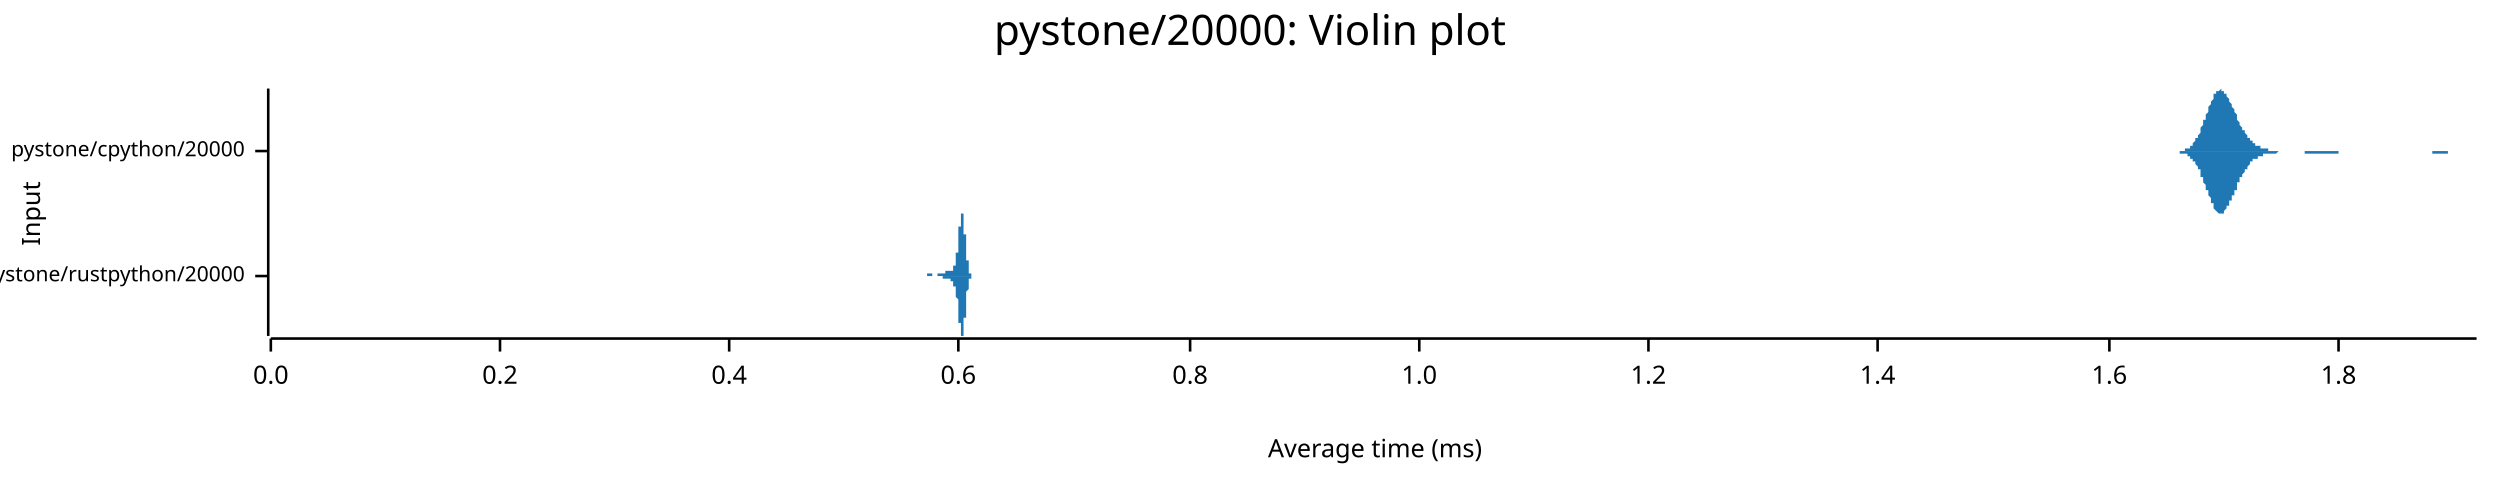
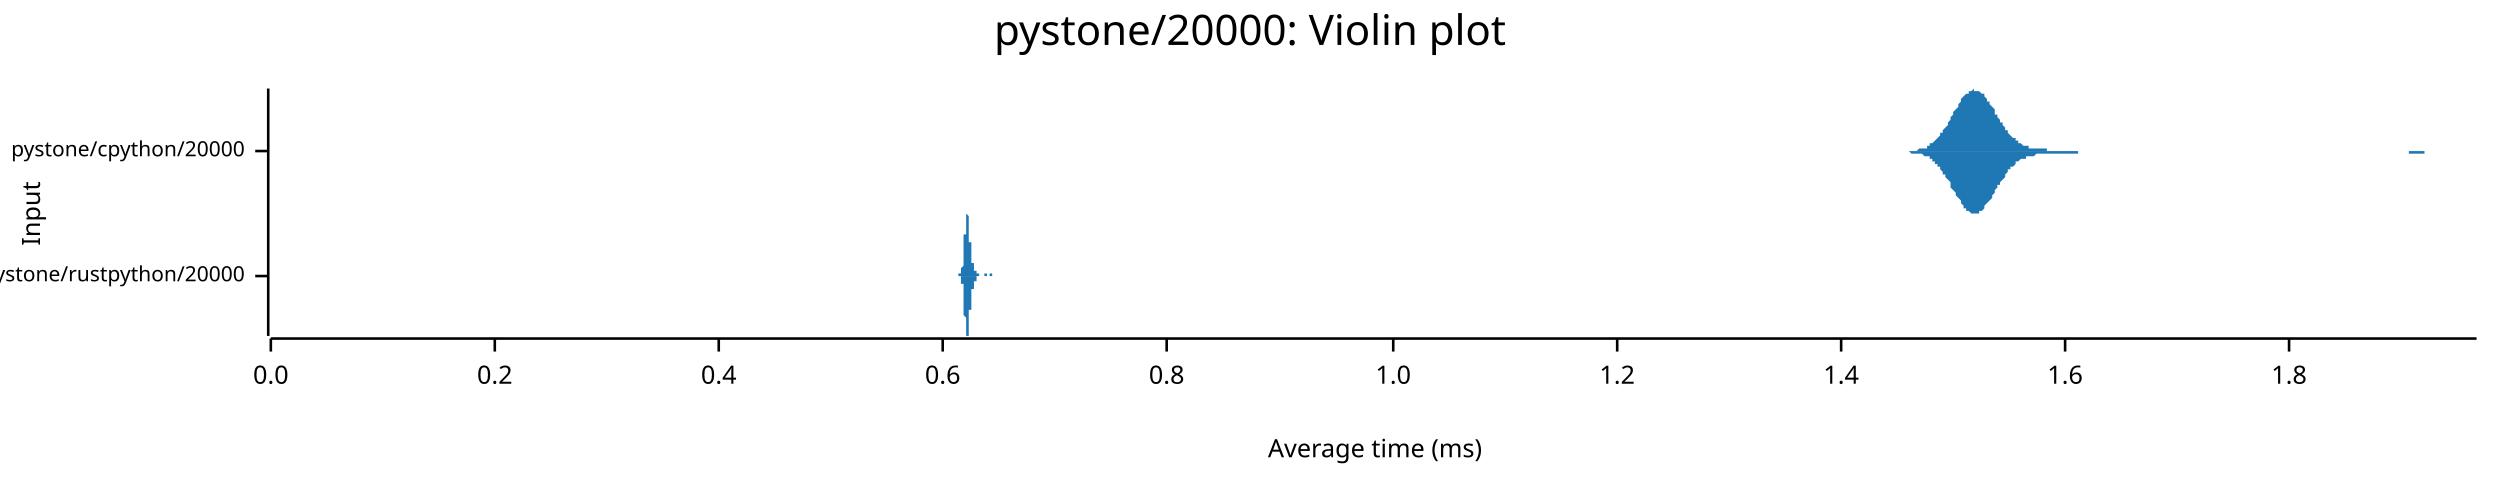
<svg xmlns="http://www.w3.org/2000/svg" width="960" height="186" viewBox="0 0 960 186">
  <text x="480" y="5" dy="0.76em" text-anchor="middle" font-family="sans-serif" font-size="16.129" opacity="1" fill="#000000">
pystone/20000: Violin plot
</text>
  <text x="8" y="82" dy="0.76em" text-anchor="middle" font-family="sans-serif" font-size="9.677" opacity="1" fill="#000000" transform="rotate(270, 8, 82)">
Input
</text>
  <text x="528" y="178" dy="-0.5ex" text-anchor="middle" font-family="sans-serif" font-size="9.677" opacity="1" fill="#000000">
Average time (ms)
</text>
  <polyline fill="none" opacity="1" stroke="#000000" stroke-width="1" points="103,34 103,129 " />
  <text x="94" y="106" dy="0.5ex" text-anchor="end" font-family="sans-serif" font-size="8.065" opacity="1" fill="#000000">
pystone/rustpython/20000
</text>
  <polyline fill="none" opacity="1" stroke="#000000" stroke-width="1" points="98,106 103,106 " />
  <text x="94" y="58" dy="0.5ex" text-anchor="end" font-family="sans-serif" font-size="8.065" opacity="1" fill="#000000">
pystone/cpython/20000
</text>
  <polyline fill="none" opacity="1" stroke="#000000" stroke-width="1" points="98,58 103,58 " />
  <polyline fill="none" opacity="1" stroke="#000000" stroke-width="1" points="104,130 951,130 " />
  <text x="104" y="140" dy="0.76em" text-anchor="middle" font-family="sans-serif" font-size="9.677" opacity="1" fill="#000000">
0.0
</text>
  <polyline fill="none" opacity="1" stroke="#000000" stroke-width="1" points="104,130 104,135 " />
-   <text x="192" y="140" dy="0.76em" text-anchor="middle" font-family="sans-serif" font-size="9.677" opacity="1" fill="#000000">
+   <text x="190" y="140" dy="0.76em" text-anchor="middle" font-family="sans-serif" font-size="9.677" opacity="1" fill="#000000">
0.2
</text>
-   <polyline fill="none" opacity="1" stroke="#000000" stroke-width="1" points="192,130 192,135 " />
-   <text x="280" y="140" dy="0.76em" text-anchor="middle" font-family="sans-serif" font-size="9.677" opacity="1" fill="#000000">
+   <polyline fill="none" opacity="1" stroke="#000000" stroke-width="1" points="190,130 190,135 " />
+   <text x="276" y="140" dy="0.76em" text-anchor="middle" font-family="sans-serif" font-size="9.677" opacity="1" fill="#000000">
0.4
</text>
-   <polyline fill="none" opacity="1" stroke="#000000" stroke-width="1" points="280,130 280,135 " />
-   <text x="368" y="140" dy="0.76em" text-anchor="middle" font-family="sans-serif" font-size="9.677" opacity="1" fill="#000000">
+   <polyline fill="none" opacity="1" stroke="#000000" stroke-width="1" points="276,130 276,135 " />
+   <text x="362" y="140" dy="0.76em" text-anchor="middle" font-family="sans-serif" font-size="9.677" opacity="1" fill="#000000">
0.6
</text>
-   <polyline fill="none" opacity="1" stroke="#000000" stroke-width="1" points="368,130 368,135 " />
-   <text x="457" y="140" dy="0.76em" text-anchor="middle" font-family="sans-serif" font-size="9.677" opacity="1" fill="#000000">
+   <polyline fill="none" opacity="1" stroke="#000000" stroke-width="1" points="362,130 362,135 " />
+   <text x="448" y="140" dy="0.76em" text-anchor="middle" font-family="sans-serif" font-size="9.677" opacity="1" fill="#000000">
0.8
</text>
-   <polyline fill="none" opacity="1" stroke="#000000" stroke-width="1" points="457,130 457,135 " />
-   <text x="545" y="140" dy="0.76em" text-anchor="middle" font-family="sans-serif" font-size="9.677" opacity="1" fill="#000000">
+   <polyline fill="none" opacity="1" stroke="#000000" stroke-width="1" points="448,130 448,135 " />
+   <text x="535" y="140" dy="0.76em" text-anchor="middle" font-family="sans-serif" font-size="9.677" opacity="1" fill="#000000">
1.0
</text>
-   <polyline fill="none" opacity="1" stroke="#000000" stroke-width="1" points="545,130 545,135 " />
-   <text x="633" y="140" dy="0.76em" text-anchor="middle" font-family="sans-serif" font-size="9.677" opacity="1" fill="#000000">
+   <polyline fill="none" opacity="1" stroke="#000000" stroke-width="1" points="535,130 535,135 " />
+   <text x="621" y="140" dy="0.76em" text-anchor="middle" font-family="sans-serif" font-size="9.677" opacity="1" fill="#000000">
1.2
</text>
-   <polyline fill="none" opacity="1" stroke="#000000" stroke-width="1" points="633,130 633,135 " />
-   <text x="721" y="140" dy="0.76em" text-anchor="middle" font-family="sans-serif" font-size="9.677" opacity="1" fill="#000000">
+   <polyline fill="none" opacity="1" stroke="#000000" stroke-width="1" points="621,130 621,135 " />
+   <text x="707" y="140" dy="0.76em" text-anchor="middle" font-family="sans-serif" font-size="9.677" opacity="1" fill="#000000">
1.4
</text>
-   <polyline fill="none" opacity="1" stroke="#000000" stroke-width="1" points="721,130 721,135 " />
-   <text x="810" y="140" dy="0.76em" text-anchor="middle" font-family="sans-serif" font-size="9.677" opacity="1" fill="#000000">
+   <polyline fill="none" opacity="1" stroke="#000000" stroke-width="1" points="707,130 707,135 " />
+   <text x="793" y="140" dy="0.76em" text-anchor="middle" font-family="sans-serif" font-size="9.677" opacity="1" fill="#000000">
1.6
</text>
-   <polyline fill="none" opacity="1" stroke="#000000" stroke-width="1" points="810,130 810,135 " />
-   <text x="898" y="140" dy="0.76em" text-anchor="middle" font-family="sans-serif" font-size="9.677" opacity="1" fill="#000000">
+   <polyline fill="none" opacity="1" stroke="#000000" stroke-width="1" points="793,130 793,135 " />
+   <text x="879" y="140" dy="0.76em" text-anchor="middle" font-family="sans-serif" font-size="9.677" opacity="1" fill="#000000">
1.8
</text>
-   <polyline fill="none" opacity="1" stroke="#000000" stroke-width="1" points="898,130 898,135 " />
-   <polygon opacity="1" fill="#1F78B4" points="354,106 355,106 355,106 355,106 355,106 355,106 355,106 355,106 355,106 355,106 355,106 355,106 355,106 355,106 355,106 355,106 355,106 355,106 355,106 355,106 355,106 355,106 355,106 355,106 355,106 356,106 356,106 356,106 356,106 356,106 356,106 356,106 356,106 356,106 356,106 356,106 356,106 356,106 356,106 356,106 356,106 356,106 356,106 356,106 356,106 356,106 356,106 356,106 356,105 356,105 357,105 357,105 357,105 357,105 357,105 357,105 357,105 357,105 357,105 357,105 357,105 357,105 357,105 357,105 357,105 357,105 357,105 357,105 357,105 357,105 357,105 357,105 357,105 357,105 358,105 358,105 358,105 358,105 358,105 358,105 358,105 358,105 358,105 358,105 358,105 358,105 358,105 358,105 358,105 358,106 358,106 358,106 358,106 358,106 358,106 358,106 358,106 358,106 359,106 359,106 359,106 359,106 359,106 359,106 359,106 359,106 359,106 359,106 359,106 359,106 359,106 359,106 359,106 359,106 359,106 359,106 359,106 359,106 359,106 359,106 359,106 359,106 360,106 360,106 360,106 360,106 360,106 360,106 360,105 360,105 360,105 360,105 360,105 360,105 360,105 360,105 360,105 360,105 360,105 360,105 360,105 360,105 360,105 360,105 360,105 360,105 360,105 361,105 361,105 361,105 361,105 361,105 361,105 361,105 361,105 361,105 361,105 361,105 361,105 361,105 361,105 361,105 361,105 361,105 361,105 361,105 361,105 361,105 361,105 361,105 361,105 362,105 362,105 362,105 362,105 362,105 362,105 362,105 362,105 362,105 362,105 362,105 362,105 362,105 362,105 362,105 362,105 362,105 362,105 362,105 362,105 362,105 362,105 362,105 362,105 363,105 363,105 363,105 363,105 363,105 363,105 363,105 363,105 363,105 363,105 363,105 363,105 363,105 363,104 363,104 363,104 363,104 363,104 363,104 363,104 363,104 363,104 363,104 363,104 363,104 364,104 364,104 364,104 364,104 364,104 364,104 364,104 364,104 364,104 364,104 364,104 364,104 364,104 364,104 364,104 364,104 364,104 364,104 364,104 364,104 364,104 364,104 364,104 364,104 365,104 365,104 365,104 365,104 365,104 365,104 365,104 365,104 365,104 365,104 365,104 365,104 365,104 365,104 365,104 365,104 365,104 365,104 365,104 365,104 365,104 365,104 365,104 365,104 366,104 366,104 366,104 366,103 366,103 366,103 366,103 366,103 366,103 366,103 366,103 366,103 366,103 366,103 366,103 366,103 366,103 366,102 366,102 366,102 366,102 366,102 366,102 366,102 366,102 367,102 367,102 367,101 367,101 367,101 367,101 367,101 367,101 367,101 367,100 367,100 367,100 367,100 367,100 367,99 367,99 367,99 367,99 367,98 367,98 367,98 367,98 367,97 367,97 368,97 368,96 368,96 368,96 368,95 368,95 368,95 368,94 368,94 368,93 368,93 368,93 368,92 368,92 368,91 368,91 368,90 368,90 368,90 368,89 368,89 368,88 368,88 368,87 369,87 369,87 369,86 369,86 369,85 369,85 369,85 369,84 369,84 369,84 369,84 369,83 369,83 369,83 369,83 369,83 369,82 369,82 369,82 369,82 369,82 369,82 369,82 369,82 369,82 370,82 370,82 370,82 370,83 370,83 370,83 370,83 370,83 370,84 370,84 370,84 370,84 370,85 370,85 370,86 370,86 370,86 370,87 370,87 370,88 370,88 370,89 370,89 370,90 371,90 371,90 371,91 371,91 371,92 371,92 371,93 371,93 371,94 371,94 371,95 371,95 371,96 371,96 371,97 371,97 371,97 371,98 371,98 371,99 371,99 371,99 371,100 371,100 372,100 372,101 372,101 372,101 372,101 372,102 372,102 372,102 372,102 372,103 372,103 372,103 372,103 372,103 372,103 372,104 372,104 372,104 372,104 372,104 372,104 372,104 372,104 372,104 372,105 373,105 373,105 373,105 373,105 373,105 373,105 373,105 373,105 373,105 373,105 373,105 373,105 373,105 373,105 373,105 373,105 373,105 373,105 373,105 373,105 373,105 373,105 373,106 373,106 374,106 374,106 374,106 374,106 374,106 374,106 374,106 374,106 374,106 374,106 374,106 374,106 374,106 374,106 374,106 374,106 374,106 374,106 374,106 374,106 374,106 374,106 374,106 374,106 375,106 375,106 375,106 375,106 375,106 375,106 375,106 375,106 375,106 375,106 375,106 375,106 375,106 375,106 354,106 " />
-   <polygon opacity="1" fill="#1F78B4" points="354,106 355,106 355,106 355,106 355,106 355,106 355,106 355,106 355,106 355,106 355,106 355,106 355,106 355,106 355,106 355,106 355,106 355,106 355,106 355,106 355,106 355,106 355,106 355,106 355,106 356,106 356,106 356,106 356,106 356,106 356,106 356,106 356,106 356,106 356,106 356,106 356,106 356,106 356,106 356,106 356,106 356,106 356,106 356,106 356,106 356,106 356,106 356,106 356,106 356,106 357,106 357,106 357,106 357,106 357,106 357,106 357,106 357,106 357,106 357,106 357,106 357,106 357,106 357,106 357,106 357,106 357,106 357,106 357,106 357,106 357,106 357,106 357,106 357,106 358,106 358,106 358,106 358,106 358,106 358,106 358,106 358,106 358,106 358,106 358,106 358,106 358,106 358,106 358,106 358,106 358,106 358,106 358,106 358,106 358,106 358,106 358,106 358,106 359,106 359,106 359,106 359,106 359,106 359,106 359,106 359,106 359,106 359,106 359,106 359,106 359,106 359,106 359,106 359,106 359,106 359,106 359,106 359,106 359,106 359,106 359,106 359,106 360,106 360,106 360,106 360,106 360,106 360,106 360,106 360,106 360,106 360,106 360,106 360,106 360,106 360,106 360,106 360,106 360,106 360,106 360,106 360,106 360,106 360,106 360,106 360,106 360,106 361,106 361,106 361,106 361,106 361,106 361,106 361,106 361,106 361,106 361,106 361,106 361,106 361,106 361,106 361,106 361,106 361,106 361,106 361,106 361,106 361,106 361,106 361,106 361,106 362,106 362,106 362,106 362,106 362,106 362,106 362,106 362,106 362,106 362,106 362,106 362,106 362,107 362,107 362,107 362,107 362,107 362,107 362,107 362,107 362,107 362,107 362,107 362,107 363,107 363,107 363,107 363,107 363,107 363,107 363,107 363,107 363,107 363,107 363,107 363,107 363,107 363,107 363,107 363,107 363,107 363,107 363,107 363,107 363,107 363,107 363,107 363,107 363,107 364,107 364,107 364,107 364,107 364,107 364,107 364,107 364,107 364,107 364,107 364,107 364,107 364,107 364,107 364,107 364,107 364,107 364,107 364,107 364,107 364,107 364,107 364,107 364,107 365,107 365,107 365,107 365,107 365,107 365,107 365,107 365,107 365,107 365,107 365,107 365,107 365,107 365,107 365,108 365,108 365,108 365,108 365,108 365,108 365,108 365,108 365,108 365,108 366,108 366,108 366,108 366,108 366,108 366,108 366,108 366,108 366,108 366,108 366,108 366,109 366,109 366,109 366,109 366,109 366,109 366,109 366,109 366,109 366,109 366,109 366,109 366,110 366,110 367,110 367,110 367,110 367,110 367,110 367,110 367,111 367,111 367,111 367,111 367,111 367,111 367,112 367,112 367,112 367,112 367,113 367,113 367,113 367,113 367,114 367,114 367,114 367,114 368,115 368,115 368,115 368,116 368,116 368,117 368,117 368,117 368,118 368,118 368,119 368,119 368,119 368,120 368,120 368,121 368,121 368,122 368,122 368,122 368,123 368,123 368,124 368,124 369,124 369,125 369,125 369,126 369,126 369,126 369,127 369,127 369,127 369,128 369,128 369,128 369,128 369,129 369,129 369,129 369,129 369,129 369,129 369,129 369,129 369,129 369,129 369,129 369,129 370,129 370,129 370,129 370,129 370,129 370,129 370,128 370,128 370,128 370,128 370,127 370,127 370,127 370,126 370,126 370,126 370,125 370,125 370,124 370,124 370,123 370,123 370,122 370,122 371,122 371,121 371,121 371,120 371,120 371,119 371,119 371,118 371,118 371,117 371,117 371,116 371,116 371,115 371,115 371,115 371,114 371,114 371,113 371,113 371,113 371,112 371,112 371,112 372,111 372,111 372,111 372,110 372,110 372,110 372,110 372,109 372,109 372,109 372,109 372,109 372,108 372,108 372,108 372,108 372,108 372,108 372,108 372,107 372,107 372,107 372,107 372,107 372,107 373,107 373,107 373,107 373,107 373,107 373,107 373,107 373,106 373,106 373,106 373,106 373,106 373,106 373,106 373,106 373,106 373,106 373,106 373,106 373,106 373,106 373,106 373,106 373,106 374,106 374,106 374,106 374,106 374,106 374,106 374,106 374,106 374,106 374,106 374,106 374,106 374,106 374,106 374,106 374,106 374,106 374,106 374,106 374,106 374,106 374,106 374,106 374,106 375,106 375,106 375,106 375,106 375,106 375,106 375,106 375,106 375,106 375,106 375,106 375,106 375,106 375,106 354,106 " />
-   <polygon opacity="1" fill="#1F78B4" points="832,58 832,58 833,58 833,58 833,58 833,58 834,58 834,58 834,58 834,58 835,58 835,58 835,58 835,58 836,58 836,58 836,58 836,58 836,58 837,58 837,58 837,58 837,58 838,58 838,58 838,58 838,58 839,58 839,58 839,57 839,57 840,57 840,57 840,57 840,57 841,57 841,57 841,56 841,56 841,56 842,56 842,55 842,55 842,55 843,54 843,54 843,54 843,53 844,53 844,52 844,52 844,52 845,51 845,50 845,50 845,49 845,49 846,48 846,48 846,47 846,46 847,46 847,45 847,44 847,44 848,43 848,42 848,42 848,41 849,40 849,40 849,39 849,39 850,38 850,38 850,37 850,37 850,36 851,36 851,36 851,35 851,35 852,35 852,35 852,35 852,35 853,34 853,35 853,35 853,35 854,35 854,35 854,35 854,35 854,36 855,36 855,36 855,37 855,37 856,38 856,38 856,39 856,39 857,40 857,40 857,41 857,41 858,42 858,42 858,43 858,43 859,44 859,44 859,45 859,46 859,46 860,47 860,47 860,48 860,48 861,49 861,49 861,49 861,50 862,50 862,51 862,51 862,51 863,52 863,52 863,53 863,53 864,53 864,53 864,54 864,54 864,54 865,54 865,55 865,55 865,55 866,55 866,55 866,56 866,56 867,56 867,56 867,56 867,56 868,56 868,57 868,57 868,57 868,57 869,57 869,57 869,57 869,57 870,57 870,57 870,57 870,57 871,57 871,57 871,58 871,58 872,58 872,58 872,58 872,58 873,58 873,58 873,58 873,58 873,58 874,58 874,58 874,58 874,58 875,58 875,58 875,58 875,58 876,58 876,58 876,58 876,58 877,58 877,58 877,58 877,58 877,58 878,58 878,58 878,58 878,58 879,58 879,58 879,58 879,58 880,58 880,58 880,58 880,58 881,58 881,58 881,58 881,58 882,58 882,58 882,58 882,58 882,58 883,58 883,58 883,58 883,58 884,58 884,58 884,58 884,58 885,58 885,58 885,58 885,58 886,58 886,58 886,58 886,58 886,58 887,58 887,58 887,58 887,58 888,58 888,58 888,58 888,58 889,58 889,58 889,58 889,58 890,58 890,58 890,58 890,58 891,58 891,58 891,58 891,58 891,58 892,58 892,58 892,58 892,58 893,58 893,58 893,58 893,58 894,58 894,58 894,58 894,58 895,58 895,58 895,58 895,58 896,58 896,58 896,58 896,58 896,58 897,58 897,58 897,58 897,58 898,58 898,58 898,58 898,58 899,58 899,58 899,58 899,58 900,58 900,58 900,58 900,58 900,58 901,58 901,58 901,58 901,58 902,58 902,58 902,58 902,58 903,58 903,58 903,58 903,58 904,58 904,58 904,58 904,58 905,58 905,58 905,58 905,58 905,58 906,58 906,58 906,58 906,58 907,58 907,58 907,58 907,58 908,58 908,58 908,58 908,58 909,58 909,58 909,58 909,58 909,58 910,58 910,58 910,58 910,58 911,58 911,58 911,58 911,58 912,58 912,58 912,58 912,58 913,58 913,58 913,58 913,58 914,58 914,58 914,58 914,58 914,58 915,58 915,58 915,58 915,58 916,58 916,58 916,58 916,58 917,58 917,58 917,58 917,58 918,58 918,58 918,58 918,58 918,58 919,58 919,58 919,58 919,58 920,58 920,58 920,58 920,58 921,58 921,58 921,58 921,58 922,58 922,58 922,58 922,58 923,58 923,58 923,58 923,58 923,58 924,58 924,58 924,58 924,58 925,58 925,58 925,58 925,58 926,58 926,58 926,58 926,58 927,58 927,58 927,58 927,58 928,58 928,58 928,58 928,58 928,58 929,58 929,58 929,58 929,58 930,58 930,58 930,58 930,58 931,58 931,58 931,58 931,58 932,58 932,58 932,58 932,58 932,58 933,58 933,58 933,58 933,58 934,58 934,58 934,58 934,58 935,58 935,58 935,58 935,58 936,58 936,58 936,58 936,58 937,58 937,58 937,58 937,58 937,58 938,58 938,58 938,58 938,58 939,58 939,58 939,58 939,58 940,58 940,58 940,58 940,58 941,58 941,58 941,58 941,58 941,58 942,58 942,58 942,58 942,58 943,58 943,58 943,58 943,58 944,58 944,58 944,58 944,58 945,58 945,58 945,58 945,58 946,58 946,58 946,58 946,58 946,58 947,58 947,58 947,58 947,58 948,58 948,58 948,58 948,58 949,58 949,58 949,58 949,58 950,58 950,58 950,58 950,58 951,58 951,58 832,58 " />
-   <polygon opacity="1" fill="#1F78B4" points="832,58 832,58 833,58 833,58 833,58 833,58 834,58 834,58 834,58 834,58 835,58 835,58 835,58 835,58 836,58 836,58 836,58 836,58 836,58 837,58 837,58 837,59 837,59 838,59 838,59 838,59 838,59 839,59 839,59 839,59 839,59 840,59 840,59 840,59 840,60 841,60 841,60 841,60 841,60 841,61 842,61 842,61 842,61 842,62 843,62 843,62 843,63 843,63 844,64 844,64 844,64 844,65 845,65 845,66 845,67 845,67 845,68 846,68 846,69 846,70 846,70 847,71 847,72 847,72 847,73 848,73 848,74 848,75 848,75 849,76 849,77 849,77 849,78 850,78 850,79 850,79 850,80 850,80 851,81 851,81 851,81 851,81 852,82 852,82 852,82 852,82 853,82 853,82 853,82 853,82 854,82 854,82 854,81 854,81 854,81 855,80 855,80 855,80 855,79 856,79 856,78 856,78 856,77 857,77 857,76 857,76 857,75 858,75 858,74 858,74 858,73 859,73 859,72 859,71 859,71 859,70 860,70 860,69 860,69 860,68 861,68 861,67 861,67 861,67 862,66 862,66 862,65 862,65 863,65 863,64 863,64 863,64 864,63 864,63 864,63 864,63 864,62 865,62 865,62 865,62 865,61 866,61 866,61 866,61 866,61 867,61 867,60 867,60 867,60 868,60 868,60 868,60 868,60 868,60 869,60 869,60 869,59 869,59 870,59 870,59 870,59 870,59 871,59 871,59 871,59 871,59 872,59 872,59 872,59 872,59 873,59 873,59 873,59 873,59 873,59 874,59 874,59 874,59 874,59 875,58 875,58 875,58 875,58 876,58 876,58 876,58 876,58 877,58 877,58 877,58 877,58 877,58 878,58 878,58 878,58 878,58 879,58 879,58 879,58 879,58 880,58 880,58 880,58 880,58 881,58 881,58 881,58 881,58 882,58 882,58 882,58 882,58 882,58 883,58 883,58 883,58 883,58 884,58 884,58 884,58 884,58 885,58 885,58 885,59 885,59 886,59 886,59 886,59 886,59 886,59 887,59 887,59 887,59 887,59 888,59 888,59 888,59 888,59 889,59 889,59 889,59 889,59 890,59 890,59 890,59 890,59 891,59 891,59 891,59 891,59 891,59 892,59 892,59 892,59 892,59 893,59 893,59 893,59 893,59 894,59 894,59 894,59 894,59 895,59 895,59 895,59 895,59 896,59 896,59 896,59 896,59 896,59 897,59 897,59 897,59 897,59 898,59 898,58 898,58 898,58 899,58 899,58 899,58 899,58 900,58 900,58 900,58 900,58 900,58 901,58 901,58 901,58 901,58 902,58 902,58 902,58 902,58 903,58 903,58 903,58 903,58 904,58 904,58 904,58 904,58 905,58 905,58 905,58 905,58 905,58 906,58 906,58 906,58 906,58 907,58 907,58 907,58 907,58 908,58 908,58 908,58 908,58 909,58 909,58 909,58 909,58 909,58 910,58 910,58 910,58 910,58 911,58 911,58 911,58 911,58 912,58 912,58 912,58 912,58 913,58 913,58 913,58 913,58 914,58 914,58 914,58 914,58 914,58 915,58 915,58 915,58 915,58 916,58 916,58 916,58 916,58 917,58 917,58 917,58 917,58 918,58 918,58 918,58 918,58 918,58 919,58 919,58 919,58 919,58 920,58 920,58 920,58 920,58 921,58 921,58 921,58 921,58 922,58 922,58 922,58 922,58 923,58 923,58 923,58 923,58 923,58 924,58 924,58 924,58 924,58 925,58 925,58 925,58 925,58 926,58 926,58 926,58 926,58 927,58 927,58 927,58 927,58 928,58 928,58 928,58 928,58 928,58 929,58 929,58 929,58 929,58 930,58 930,58 930,58 930,58 931,58 931,58 931,58 931,58 932,58 932,58 932,58 932,58 932,58 933,58 933,58 933,58 933,58 934,58 934,58 934,59 934,59 935,59 935,59 935,59 935,59 936,59 936,59 936,59 936,59 937,59 937,59 937,59 937,59 937,59 938,59 938,59 938,59 938,59 939,59 939,59 939,59 939,59 940,59 940,59 940,58 940,58 941,58 941,58 941,58 941,58 941,58 942,58 942,58 942,58 942,58 943,58 943,58 943,58 943,58 944,58 944,58 944,58 944,58 945,58 945,58 945,58 945,58 946,58 946,58 946,58 946,58 946,58 947,58 947,58 947,58 947,58 948,58 948,58 948,58 948,58 949,58 949,58 949,58 949,58 950,58 950,58 950,58 950,58 951,58 951,58 832,58 " />
+   <polyline fill="none" opacity="1" stroke="#000000" stroke-width="1" points="879,130 879,135 " />
+   <polygon opacity="1" fill="#1F78B4" points="367,106 367,106 367,106 367,106 367,106 367,106 367,106 367,106 367,106 367,106 367,106 367,106 367,106 367,106 367,106 367,106 367,106 367,106 367,106 367,106 367,106 367,106 367,106 367,106 368,106 368,106 368,106 368,106 368,106 368,106 368,106 368,106 368,106 368,106 368,106 368,106 368,106 368,106 368,106 368,106 368,105 368,105 368,105 368,105 368,105 368,105 368,105 368,105 368,105 368,105 368,105 368,105 368,105 368,105 368,105 368,105 369,105 369,105 369,105 369,105 369,105 369,105 369,105 369,105 369,105 369,105 369,105 369,105 369,105 369,105 369,105 369,105 369,105 369,104 369,104 369,104 369,104 369,104 369,104 369,104 369,104 369,104 369,104 369,103 369,103 369,103 369,103 369,103 370,102 370,102 370,102 370,102 370,101 370,101 370,101 370,101 370,100 370,100 370,100 370,99 370,99 370,99 370,98 370,98 370,97 370,97 370,96 370,96 370,96 370,95 370,95 370,94 370,94 370,93 370,93 370,92 370,92 370,91 370,91 370,90 371,90 371,89 371,89 371,88 371,88 371,87 371,87 371,86 371,86 371,86 371,85 371,85 371,84 371,84 371,84 371,84 371,83 371,83 371,83 371,83 371,82 371,82 371,82 371,82 371,82 371,82 371,82 371,82 371,82 371,82 371,82 371,82 371,82 372,83 372,83 372,83 372,83 372,83 372,84 372,84 372,84 372,84 372,85 372,85 372,85 372,86 372,86 372,86 372,87 372,87 372,87 372,88 372,88 372,88 372,89 372,89 372,90 372,90 372,90 372,91 372,91 372,91 372,92 372,92 372,93 373,93 373,93 373,94 373,94 373,94 373,95 373,95 373,95 373,96 373,96 373,96 373,96 373,97 373,97 373,97 373,98 373,98 373,98 373,98 373,98 373,99 373,99 373,99 373,99 373,99 373,100 373,100 373,100 373,100 373,100 373,100 373,101 374,101 374,101 374,101 374,101 374,101 374,101 374,101 374,102 374,102 374,102 374,102 374,102 374,102 374,102 374,102 374,102 374,102 374,103 374,103 374,103 374,103 374,103 374,103 374,103 374,103 374,103 374,103 374,103 374,103 374,103 374,104 374,104 375,104 375,104 375,104 375,104 375,104 375,104 375,104 375,104 375,104 375,104 375,104 375,104 375,105 375,105 375,105 375,105 375,105 375,105 375,105 375,105 375,105 375,105 375,105 375,105 375,105 375,105 375,105 375,105 375,105 375,105 375,105 375,105 375,105 376,105 376,105 376,106 376,106 376,106 376,106 376,106 376,106 376,106 376,106 376,106 376,106 376,106 376,106 376,106 376,106 376,106 376,106 376,106 376,106 376,106 376,106 376,106 376,106 376,106 376,106 376,106 376,106 376,106 376,106 376,106 376,106 377,106 377,106 377,106 377,106 377,106 377,106 377,106 377,106 377,106 377,106 377,106 377,106 377,106 377,106 377,106 377,106 377,106 377,106 377,106 377,106 377,106 377,106 377,106 377,106 377,106 377,106 377,106 377,106 377,106 377,106 377,106 377,106 378,106 378,106 378,106 378,106 378,106 378,106 378,106 378,105 378,105 378,105 378,105 378,105 378,105 378,105 378,105 378,105 378,105 378,105 378,105 378,105 378,105 378,105 378,105 378,105 378,105 378,105 378,105 378,105 378,105 378,105 378,105 378,105 379,105 379,105 379,105 379,105 379,105 379,105 379,105 379,105 379,105 379,105 379,105 379,105 379,105 379,105 379,105 379,105 379,105 379,105 379,105 379,105 379,105 379,106 379,106 379,106 379,106 379,106 379,106 379,106 379,106 379,106 379,106 379,106 379,106 380,106 380,106 380,105 380,105 380,105 380,105 380,105 380,105 380,105 380,105 380,105 380,105 380,105 380,105 380,105 380,105 380,105 380,105 380,105 380,105 380,105 380,105 380,105 380,105 380,105 380,105 380,105 380,105 380,105 380,105 380,105 380,105 381,105 381,105 381,105 381,105 381,105 381,105 381,105 381,105 381,105 381,105 381,105 381,105 381,105 381,105 381,105 381,105 381,106 381,106 381,106 381,106 381,106 381,106 381,106 381,106 381,106 381,106 381,106 381,106 381,106 381,106 381,106 381,106 382,106 382,106 382,106 382,106 382,106 382,106 382,106 382,106 382,106 382,106 382,106 382,106 382,106 382,106 382,106 382,106 382,106 382,106 382,106 382,106 382,106 382,106 382,106 382,106 382,106 382,106 367,106 " />
+   <polygon opacity="1" fill="#1F78B4" points="367,106 367,106 367,106 367,106 367,106 367,106 367,106 367,106 367,106 367,106 367,106 367,106 367,106 367,106 367,106 367,106 367,106 367,106 367,106 367,106 367,106 367,106 367,106 367,106 368,106 368,106 368,106 368,106 368,106 368,106 368,106 368,106 368,106 368,106 368,106 368,106 368,106 368,106 368,106 368,106 368,106 368,106 368,106 368,106 368,106 368,106 368,106 368,106 368,106 368,106 368,106 368,106 368,106 368,106 368,106 368,106 369,106 369,106 369,106 369,106 369,106 369,106 369,106 369,107 369,107 369,107 369,107 369,107 369,107 369,107 369,107 369,107 369,107 369,107 369,107 369,107 369,107 369,107 369,107 369,108 369,108 369,108 369,108 369,108 369,108 369,108 369,109 369,109 370,109 370,109 370,110 370,110 370,110 370,110 370,111 370,111 370,111 370,111 370,112 370,112 370,113 370,113 370,113 370,114 370,114 370,115 370,115 370,115 370,116 370,116 370,117 370,117 370,118 370,118 370,119 370,119 370,120 370,120 370,121 370,121 371,122 371,122 371,123 371,123 371,124 371,124 371,125 371,125 371,126 371,126 371,126 371,127 371,127 371,127 371,128 371,128 371,128 371,128 371,129 371,129 371,129 371,129 371,129 371,129 371,129 371,129 371,129 371,129 371,129 371,129 371,129 371,129 371,129 372,129 372,129 372,129 372,128 372,128 372,128 372,128 372,127 372,127 372,127 372,127 372,126 372,126 372,126 372,125 372,125 372,125 372,124 372,124 372,123 372,123 372,123 372,122 372,122 372,122 372,121 372,121 372,120 372,120 372,120 372,119 372,119 373,119 373,118 373,118 373,118 373,117 373,117 373,117 373,116 373,116 373,116 373,115 373,115 373,115 373,114 373,114 373,114 373,114 373,113 373,113 373,113 373,113 373,113 373,112 373,112 373,112 373,112 373,112 373,112 373,111 373,111 373,111 373,111 374,111 374,111 374,111 374,110 374,110 374,110 374,110 374,110 374,110 374,110 374,110 374,110 374,109 374,109 374,109 374,109 374,109 374,109 374,109 374,109 374,109 374,109 374,109 374,108 374,108 374,108 374,108 374,108 374,108 374,108 374,108 374,108 375,108 375,108 375,108 375,108 375,107 375,107 375,107 375,107 375,107 375,107 375,107 375,107 375,107 375,107 375,107 375,107 375,107 375,107 375,107 375,107 375,107 375,106 375,106 375,106 375,106 375,106 375,106 375,106 375,106 375,106 375,106 375,106 375,106 376,106 376,106 376,106 376,106 376,106 376,106 376,106 376,106 376,106 376,106 376,106 376,106 376,106 376,106 376,106 376,106 376,106 376,106 376,106 376,106 376,106 376,106 376,106 376,106 376,106 376,106 376,106 376,106 376,106 376,106 376,106 376,106 377,106 377,106 377,106 377,106 377,106 377,106 377,106 377,106 377,106 377,106 377,106 377,106 377,106 377,106 377,106 377,106 377,106 377,106 377,106 377,106 377,106 377,106 377,106 377,106 377,106 377,106 377,106 377,106 377,106 377,106 377,106 377,106 378,106 378,106 378,106 378,106 378,106 378,106 378,106 378,106 378,106 378,106 378,106 378,106 378,106 378,106 378,106 378,106 378,106 378,106 378,106 378,106 378,106 378,106 378,106 378,106 378,106 378,106 378,106 378,106 378,106 378,106 378,106 378,106 379,106 379,106 379,106 379,106 379,106 379,106 379,106 379,106 379,106 379,106 379,106 379,106 379,106 379,106 379,106 379,106 379,106 379,106 379,106 379,106 379,106 379,106 379,106 379,106 379,106 379,106 379,106 379,106 379,106 379,106 379,106 379,106 379,106 380,106 380,106 380,106 380,106 380,106 380,106 380,106 380,106 380,106 380,106 380,106 380,106 380,106 380,106 380,106 380,106 380,106 380,106 380,106 380,106 380,106 380,106 380,106 380,106 380,106 380,106 380,106 380,106 380,106 380,106 380,106 380,106 381,106 381,106 381,106 381,106 381,106 381,106 381,106 381,106 381,106 381,106 381,106 381,106 381,106 381,106 381,106 381,106 381,106 381,106 381,106 381,106 381,106 381,106 381,106 381,106 381,106 381,106 381,106 381,106 381,106 381,106 381,106 381,106 382,106 382,106 382,106 382,106 382,106 382,106 382,106 382,106 382,106 382,106 382,106 382,106 382,106 382,106 382,106 382,106 382,106 382,106 382,106 382,106 382,106 382,106 382,106 382,106 382,106 382,106 367,106 " />
+   <polygon opacity="1" fill="#1F78B4" points="728,58 728,58 728,58 729,58 729,58 730,58 730,58 731,58 731,58 732,58 732,58 732,58 733,58 733,58 734,58 734,58 735,58 735,58 736,58 736,58 736,58 737,57 737,57 738,57 738,57 739,57 739,57 740,57 740,56 741,56 741,56 741,55 742,55 742,55 743,54 743,54 744,53 744,53 745,52 745,52 745,51 746,51 746,50 747,49 747,49 748,48 748,47 749,46 749,46 749,45 750,44 750,43 751,42 751,42 752,41 752,40 753,39 753,39 753,38 754,37 754,37 755,36 755,36 756,36 756,35 757,35 757,35 757,35 758,34 758,35 759,35 759,35 760,35 760,35 761,36 761,36 762,36 762,37 762,37 763,38 763,39 764,39 764,40 765,41 765,41 766,42 766,43 766,44 767,44 767,45 768,46 768,47 769,47 769,48 770,49 770,49 770,50 771,50 771,51 772,52 772,52 773,53 773,53 774,53 774,54 774,54 775,54 775,55 776,55 776,55 777,56 777,56 778,56 778,56 778,56 779,56 779,57 780,57 780,57 781,57 781,57 782,57 782,57 783,57 783,57 783,57 784,57 784,57 785,57 785,57 786,57 786,58 787,58 787,58 787,58 788,58 788,58 789,58 789,58 790,58 790,58 791,58 791,58 791,58 792,58 792,58 793,58 793,58 794,58 794,58 795,58 795,58 795,58 796,58 796,58 797,58 797,58 798,58 798,58 799,58 799,58 799,58 800,58 800,58 801,58 801,58 802,58 802,58 803,58 803,58 804,58 804,58 804,58 805,58 805,58 806,58 806,58 807,58 807,58 808,58 808,58 808,58 809,58 809,58 810,58 810,58 811,58 811,58 812,58 812,58 812,58 813,58 813,58 814,58 814,58 815,58 815,58 816,58 816,58 816,58 817,58 817,58 818,58 818,58 819,58 819,58 820,58 820,58 820,58 821,58 821,58 822,58 822,58 823,58 823,58 824,58 824,58 825,58 825,58 825,58 826,58 826,58 827,58 827,58 828,58 828,58 829,58 829,58 829,58 830,58 830,58 831,58 831,58 832,58 832,58 833,58 833,58 833,58 834,58 834,58 835,58 835,58 836,58 836,58 837,58 837,58 837,58 838,58 838,58 839,58 839,58 840,58 840,58 841,58 841,58 841,58 842,58 842,58 843,58 843,58 844,58 844,58 845,58 845,58 846,58 846,58 846,58 847,58 847,58 848,58 848,58 849,58 849,58 850,58 850,58 850,58 851,58 851,58 852,58 852,58 853,58 853,58 854,58 854,58 854,58 855,58 855,58 856,58 856,58 857,58 857,58 858,58 858,58 858,58 859,58 859,58 860,58 860,58 861,58 861,58 862,58 862,58 862,58 863,58 863,58 864,58 864,58 865,58 865,58 866,58 866,58 867,58 867,58 867,58 868,58 868,58 869,58 869,58 870,58 870,58 871,58 871,58 871,58 872,58 872,58 873,58 873,58 874,58 874,58 875,58 875,58 875,58 876,58 876,58 877,58 877,58 878,58 878,58 879,58 879,58 879,58 880,58 880,58 881,58 881,58 882,58 882,58 883,58 883,58 883,58 884,58 884,58 885,58 885,58 886,58 886,58 887,58 887,58 888,58 888,58 888,58 889,58 889,58 890,58 890,58 891,58 891,58 892,58 892,58 892,58 893,58 893,58 894,58 894,58 895,58 895,58 896,58 896,58 896,58 897,58 897,58 898,58 898,58 899,58 899,58 900,58 900,58 900,58 901,58 901,58 902,58 902,58 903,58 903,58 904,58 904,58 904,58 905,58 905,58 906,58 906,58 907,58 907,58 908,58 908,58 909,58 909,58 909,58 910,58 910,58 911,58 911,58 912,58 912,58 913,58 913,58 913,58 914,58 914,58 915,58 915,58 916,58 916,58 917,58 917,58 917,58 918,58 918,58 919,58 919,58 920,58 920,58 921,58 921,58 921,58 922,58 922,58 923,58 923,58 924,58 924,58 925,58 925,58 925,58 926,58 926,58 927,58 927,58 928,58 928,58 929,58 929,58 930,58 930,58 930,58 931,58 931,58 932,58 932,58 933,58 933,58 934,58 934,58 934,58 935,58 935,58 936,58 936,58 937,58 937,58 938,58 938,58 938,58 939,58 939,58 940,58 940,58 941,58 941,58 942,58 942,58 942,58 943,58 943,58 944,58 944,58 945,58 945,58 946,58 946,58 946,58 947,58 947,58 948,58 948,58 949,58 949,58 950,58 950,58 951,58 951,58 728,58 " />
+   <polygon opacity="1" fill="#1F78B4" points="728,58 728,58 728,58 729,58 729,58 730,58 730,58 731,58 731,58 732,58 732,58 732,58 733,58 733,58 734,59 734,59 735,59 735,59 736,59 736,59 736,59 737,59 737,59 738,59 738,59 739,60 739,60 740,60 740,60 741,60 741,61 741,61 742,61 742,62 743,62 743,63 744,63 744,64 745,64 745,65 745,65 746,66 746,67 747,67 747,68 748,69 748,69 749,70 749,71 749,72 750,73 750,73 751,74 751,75 752,76 752,76 753,77 753,78 753,78 754,79 754,80 755,80 755,81 756,81 756,81 757,82 757,82 757,82 758,82 758,82 759,82 759,82 760,82 760,81 761,81 761,81 762,80 762,80 762,79 763,78 763,78 764,77 764,77 765,76 765,75 766,74 766,74 766,73 767,72 767,71 768,71 768,70 769,69 769,69 770,68 770,67 770,67 771,66 771,65 772,65 772,64 773,64 773,64 774,63 774,63 774,62 775,62 775,62 776,61 776,61 777,61 777,61 778,61 778,60 778,60 779,60 779,60 780,60 780,60 781,60 781,60 782,59 782,59 783,59 783,59 783,59 784,59 784,59 785,59 785,59 786,59 786,59 787,59 787,59 787,59 788,59 788,59 789,59 789,59 790,59 790,59 791,59 791,59 791,59 792,59 792,59 793,59 793,59 794,59 794,59 795,59 795,59 795,59 796,59 796,59 797,59 797,59 798,59 798,58 799,58 799,58 799,58 800,58 800,58 801,58 801,58 802,58 802,58 803,58 803,58 804,58 804,58 804,58 805,58 805,58 806,58 806,58 807,58 807,58 808,58 808,58 808,58 809,58 809,58 810,58 810,58 811,58 811,58 812,58 812,58 812,58 813,58 813,58 814,58 814,58 815,58 815,58 816,58 816,58 816,58 817,58 817,58 818,58 818,58 819,58 819,58 820,58 820,58 820,58 821,58 821,58 822,58 822,58 823,58 823,58 824,58 824,58 825,58 825,58 825,58 826,58 826,58 827,58 827,58 828,58 828,58 829,58 829,58 829,58 830,58 830,58 831,58 831,58 832,58 832,58 833,58 833,58 833,58 834,58 834,58 835,58 835,58 836,58 836,58 837,58 837,58 837,58 838,58 838,58 839,58 839,58 840,58 840,58 841,58 841,58 841,58 842,58 842,58 843,58 843,58 844,58 844,58 845,58 845,58 846,58 846,58 846,58 847,58 847,58 848,58 848,58 849,58 849,58 850,58 850,58 850,58 851,58 851,58 852,58 852,58 853,58 853,58 854,58 854,58 854,58 855,58 855,58 856,58 856,58 857,58 857,58 858,58 858,58 858,58 859,58 859,58 860,58 860,58 861,58 861,58 862,58 862,58 862,58 863,58 863,58 864,58 864,58 865,58 865,58 866,58 866,58 867,58 867,58 867,58 868,58 868,58 869,58 869,58 870,58 870,58 871,58 871,58 871,58 872,58 872,58 873,58 873,58 874,58 874,58 875,58 875,58 875,58 876,58 876,58 877,58 877,58 878,58 878,58 879,58 879,58 879,58 880,58 880,58 881,58 881,58 882,58 882,58 883,58 883,58 883,58 884,58 884,58 885,58 885,58 886,58 886,58 887,58 887,58 888,58 888,58 888,58 889,58 889,58 890,58 890,58 891,58 891,58 892,58 892,58 892,58 893,58 893,58 894,58 894,58 895,58 895,58 896,58 896,58 896,58 897,58 897,58 898,58 898,58 899,58 899,58 900,58 900,58 900,58 901,58 901,58 902,58 902,58 903,58 903,58 904,58 904,58 904,58 905,58 905,58 906,58 906,58 907,58 907,58 908,58 908,58 909,58 909,58 909,58 910,58 910,58 911,58 911,58 912,58 912,58 913,58 913,58 913,58 914,58 914,58 915,58 915,58 916,58 916,58 917,58 917,58 917,58 918,58 918,58 919,58 919,58 920,58 920,58 921,58 921,58 921,58 922,58 922,58 923,58 923,58 924,58 924,58 925,58 925,59 925,59 926,59 926,59 927,59 927,59 928,59 928,59 929,59 929,59 930,59 930,59 930,59 931,59 931,58 932,58 932,58 933,58 933,58 934,58 934,58 934,58 935,58 935,58 936,58 936,58 937,58 937,58 938,58 938,58 938,58 939,58 939,58 940,58 940,58 941,58 941,58 942,58 942,58 942,58 943,58 943,58 944,58 944,58 945,58 945,58 946,58 946,58 946,58 947,58 947,58 948,58 948,58 949,58 949,58 950,58 950,58 951,58 951,58 728,58 " />
</svg>
